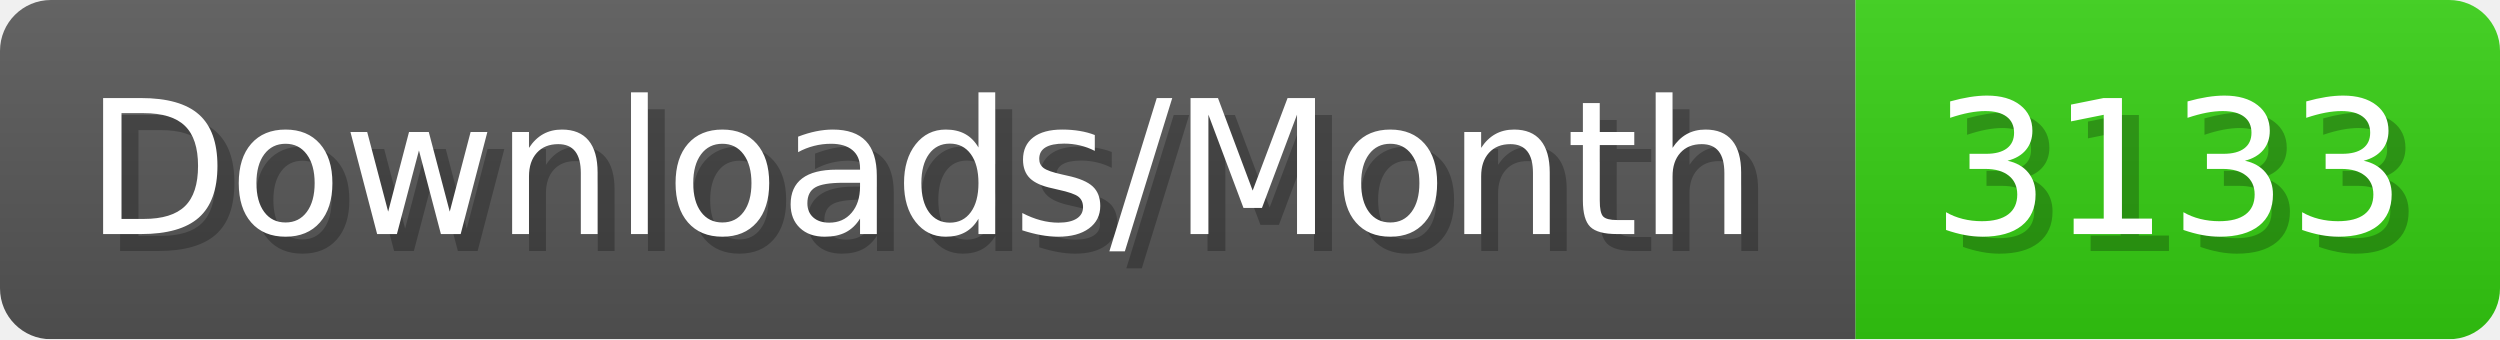
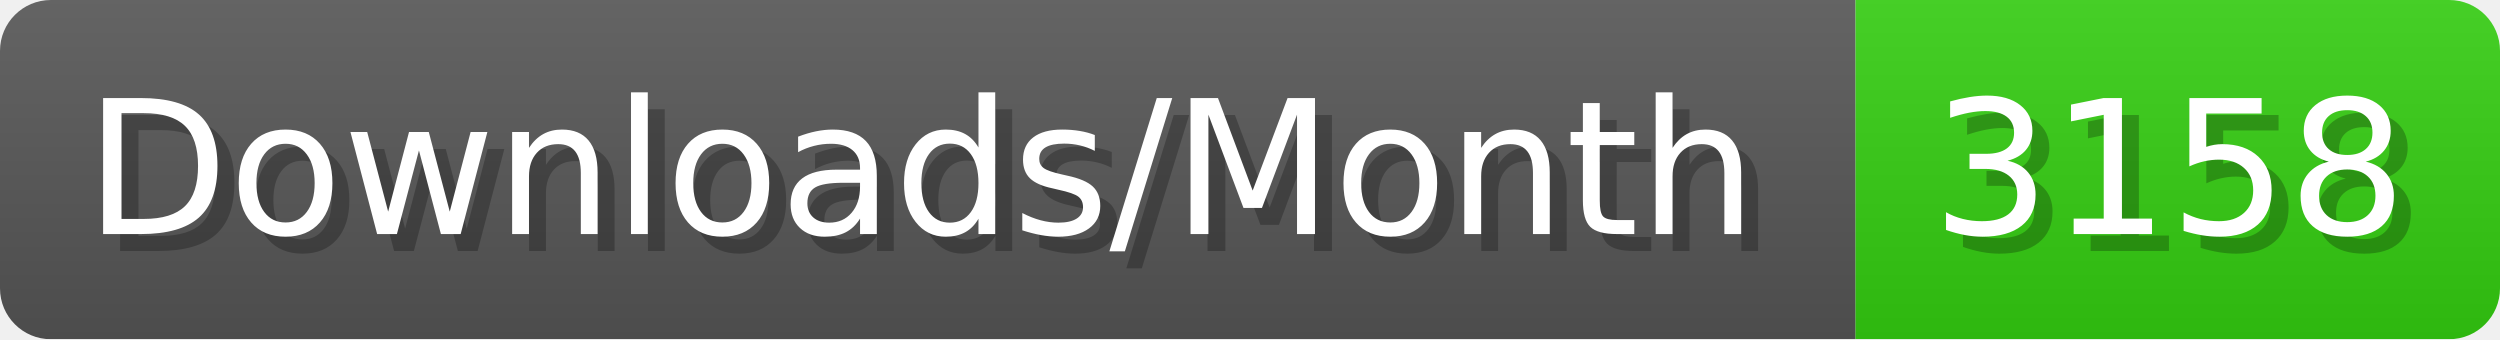
- <svg xmlns="http://www.w3.org/2000/svg" width="147.4" height="20" viewBox="0 0 1474 200" role="img" aria-label="Downloads/Month: 3133">
+ <svg xmlns="http://www.w3.org/2000/svg" width="147.4" height="20" viewBox="0 0 1474 200" role="img" aria-label="Downloads/Month: 3158">
  <linearGradient id="YlXUI" x2="0" y2="100%">
    <stop offset="0" stop-opacity=".1" stop-color="#EEE" />
    <stop offset="1" stop-opacity=".1" />
  </linearGradient>
  <mask id="JHhop">
    <rect width="1474" height="200" rx="30" fill="#FFF" />
  </mask>
  <g mask="url(#JHhop)">
    <rect width="1094" height="200" fill="#555" />
    <rect width="380" height="200" fill="#3C1" x="1094" />
    <rect width="1474" height="200" fill="url(#YlXUI)" />
  </g>
  <g aria-hidden="true" fill="#fff" text-anchor="start" font-family="Verdana,DejaVu Sans,sans-serif" font-size="110">
    <text x="60" y="148" textLength="994" fill="#000" opacity="0.25">Downloads/Month</text>
    <text x="50" y="138" textLength="994">Downloads/Month</text>
-     <text x="1149" y="148" textLength="280" fill="#000" opacity="0.25">3133</text>
-     <text x="1139" y="138" textLength="280">3133</text>
+     <text x="1149" y="148" textLength="280" fill="#000" opacity="0.25">3158</text>
+     <text x="1139" y="138" textLength="280">3158</text>
  </g>
</svg>
